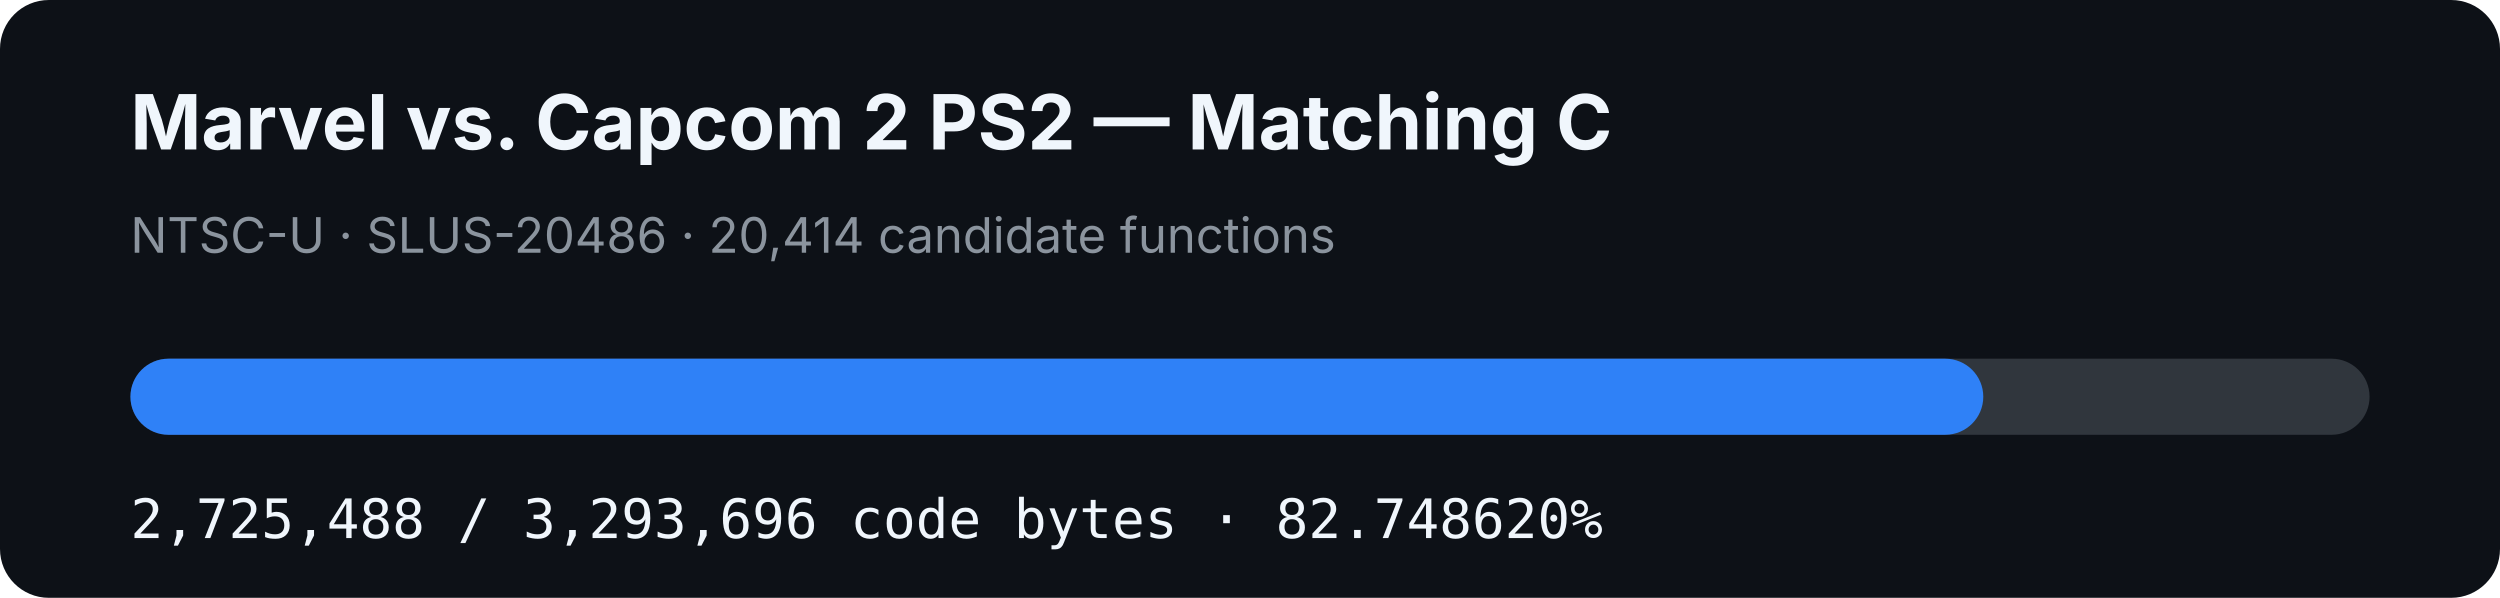
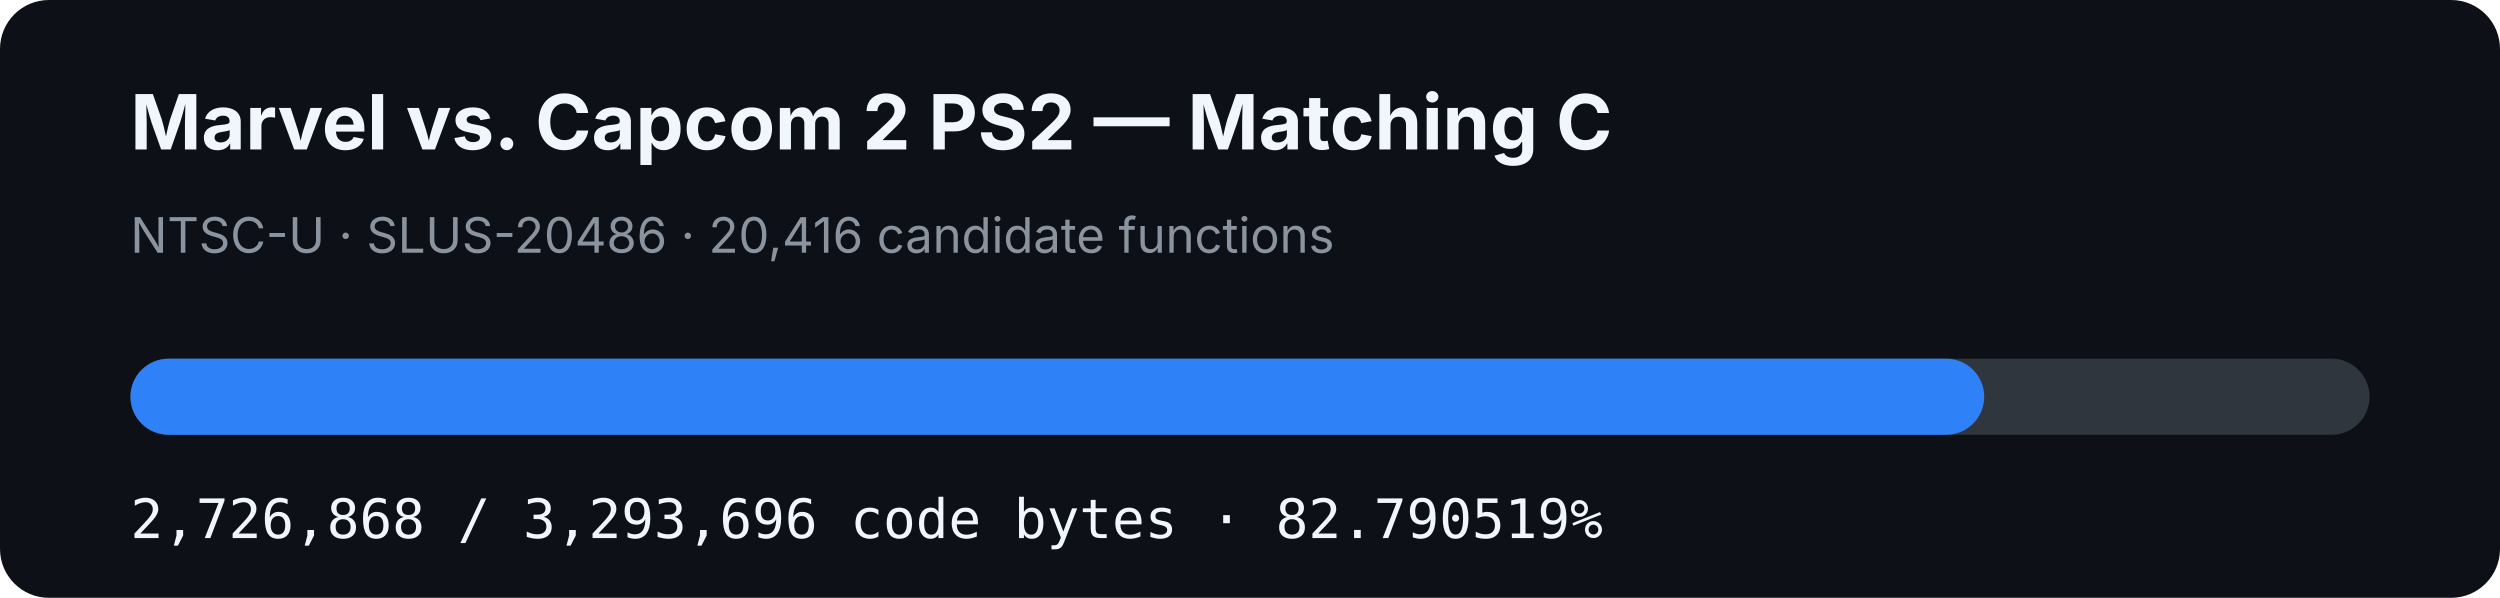
- <svg xmlns="http://www.w3.org/2000/svg" width="920" height="220" viewBox="0 0 920 220" role="img" aria-label="MVC2 PS2 matching C progress: 82.748620%">
+ <svg xmlns="http://www.w3.org/2000/svg" width="920" height="220" viewBox="0 0 920 220" role="img" aria-label="MVC2 PS2 matching C progress: 82.790519%">
  <rect width="920" height="220" rx="18" fill="#0d1117" />
  <text x="48" y="55" fill="#f0f6fc" font-family="-apple-system,BlinkMacSystemFont,Segoe UI,sans-serif" font-size="28" font-weight="700">Marvel vs. Capcom 2 PS2 — Matching C</text>
-   <text x="48" y="93" fill="#8b949e" font-family="-apple-system,BlinkMacSystemFont,Segoe UI,sans-serif" font-size="18">NTSC-U · SLUS-20486 · 20,414 candidate functions</text>
+   <text x="48" y="93" fill="#8b949e" font-family="-apple-system,BlinkMacSystemFont,Segoe UI,sans-serif" font-size="18">NTSC-U · SLUS-20486 · 20,416 candidate functions</text>
  <rect x="48" y="132" width="824" height="28" rx="14" fill="#30363d" />
-   <rect x="48" y="132" width="681.849" height="28" rx="14" fill="#2f81f7" />
-   <text x="48" y="198" fill="#f0f6fc" font-family="ui-monospace,SFMono-Regular,Menlo,monospace" font-size="20">2,725,488 / 3,293,696 code bytes · 82.748620%</text>
+   <rect x="48" y="132" width="682.194" height="28" rx="14" fill="#2f81f7" />
+   <text x="48" y="198" fill="#f0f6fc" font-family="ui-monospace,SFMono-Regular,Menlo,monospace" font-size="20">2,726,868 / 3,293,696 code bytes · 82.790519%</text>
</svg>
